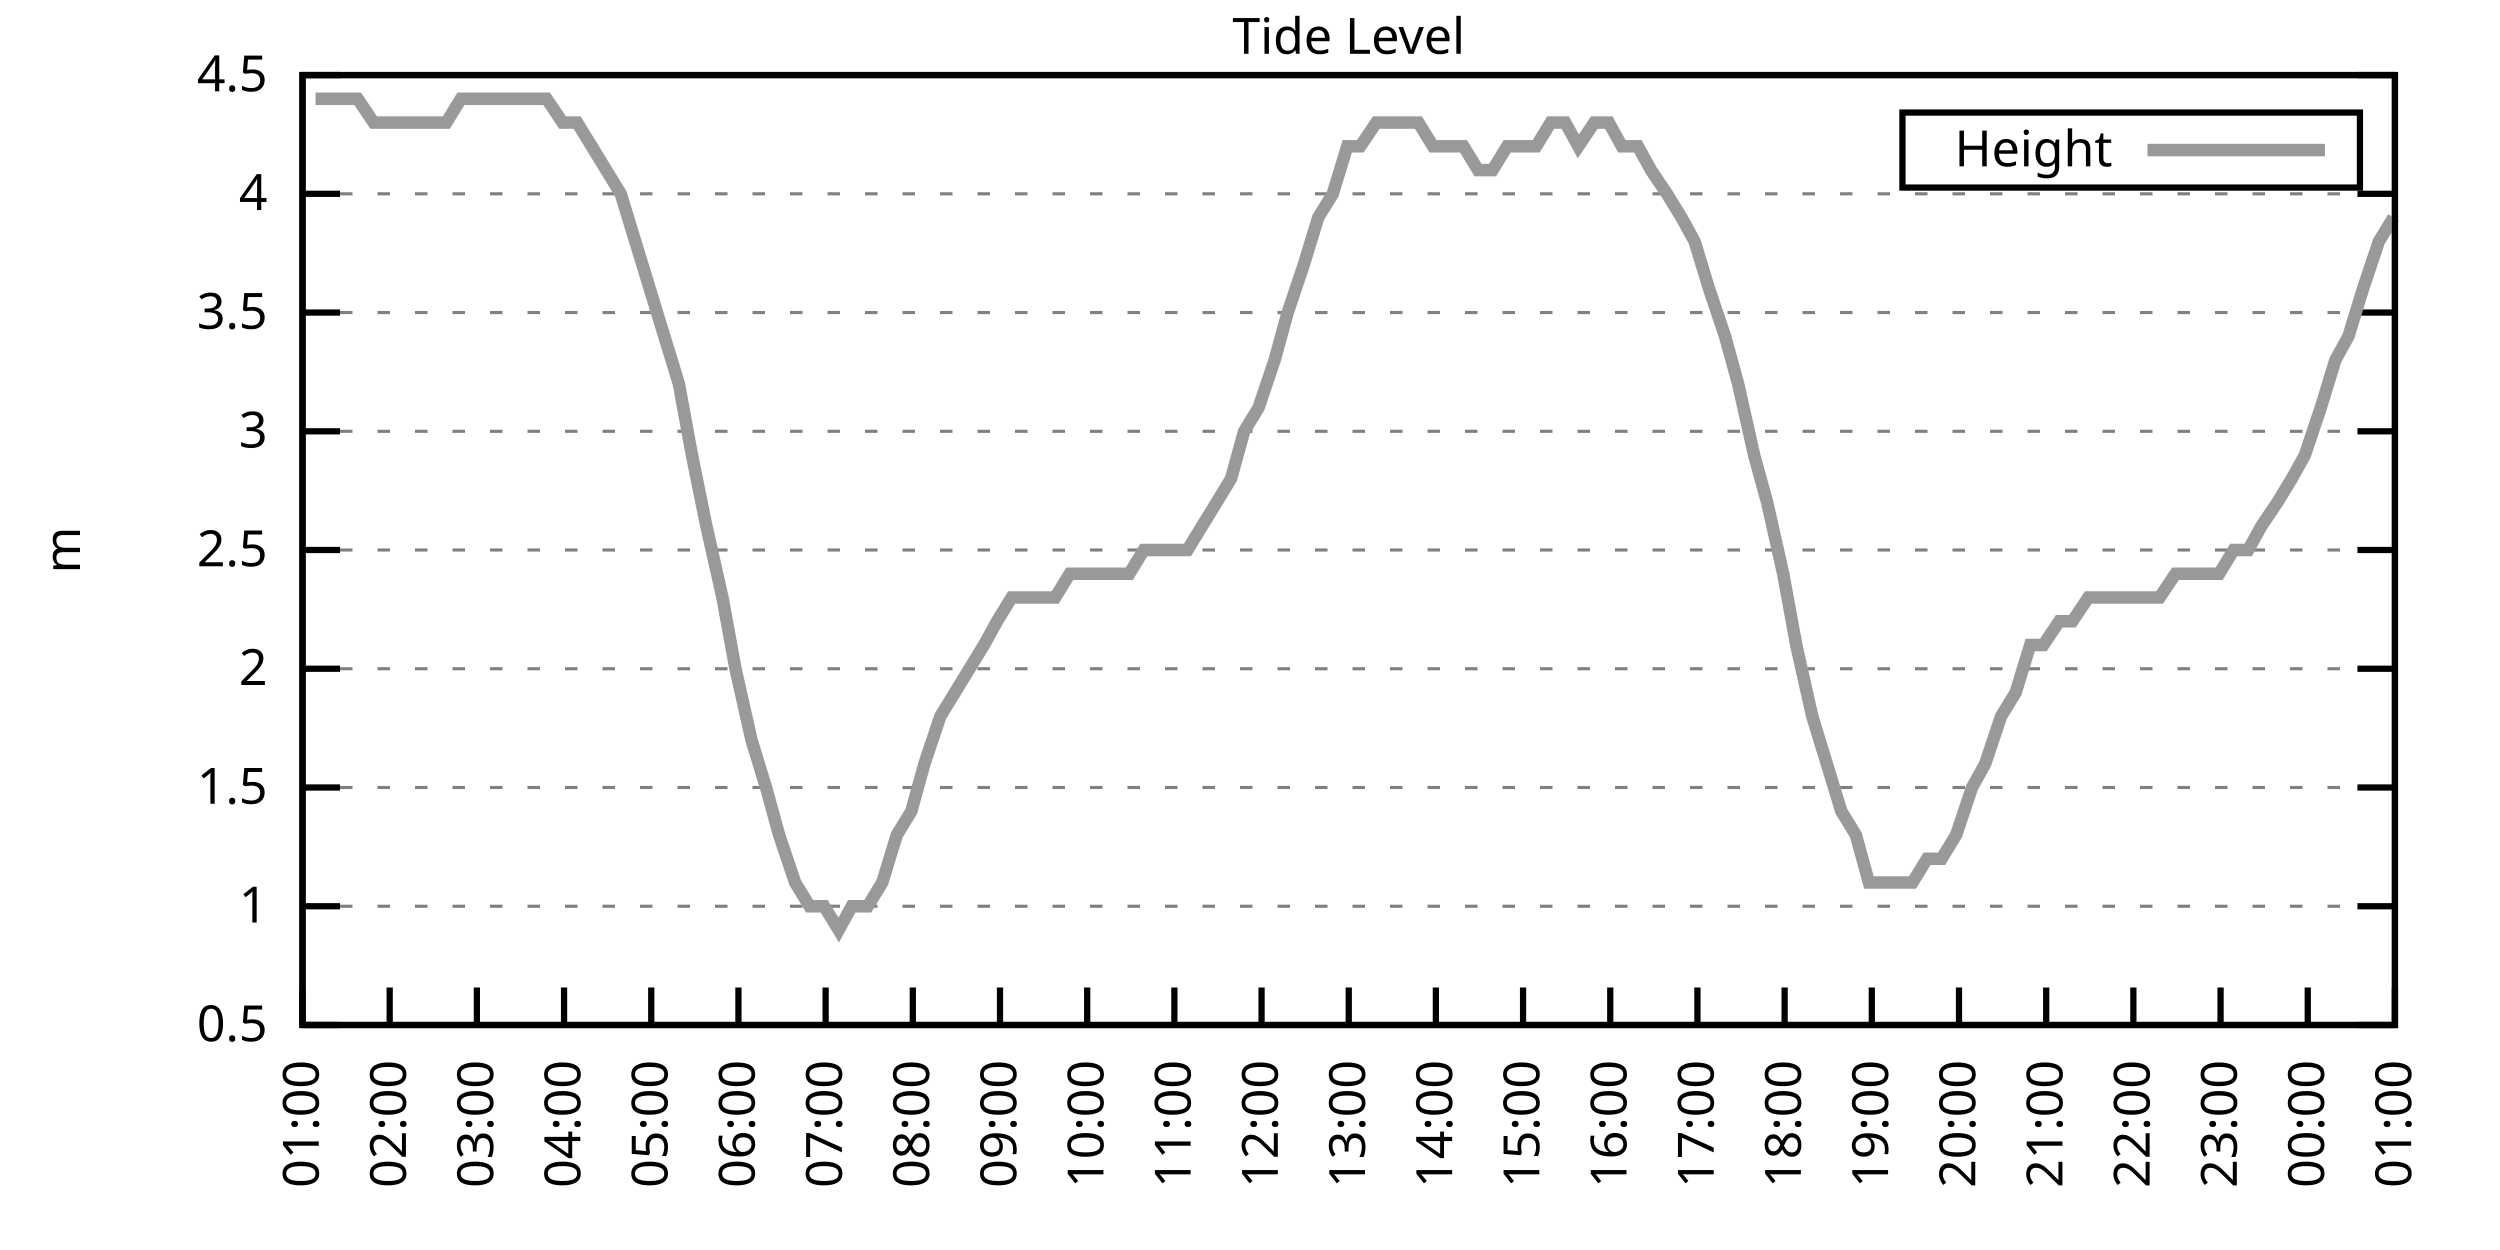
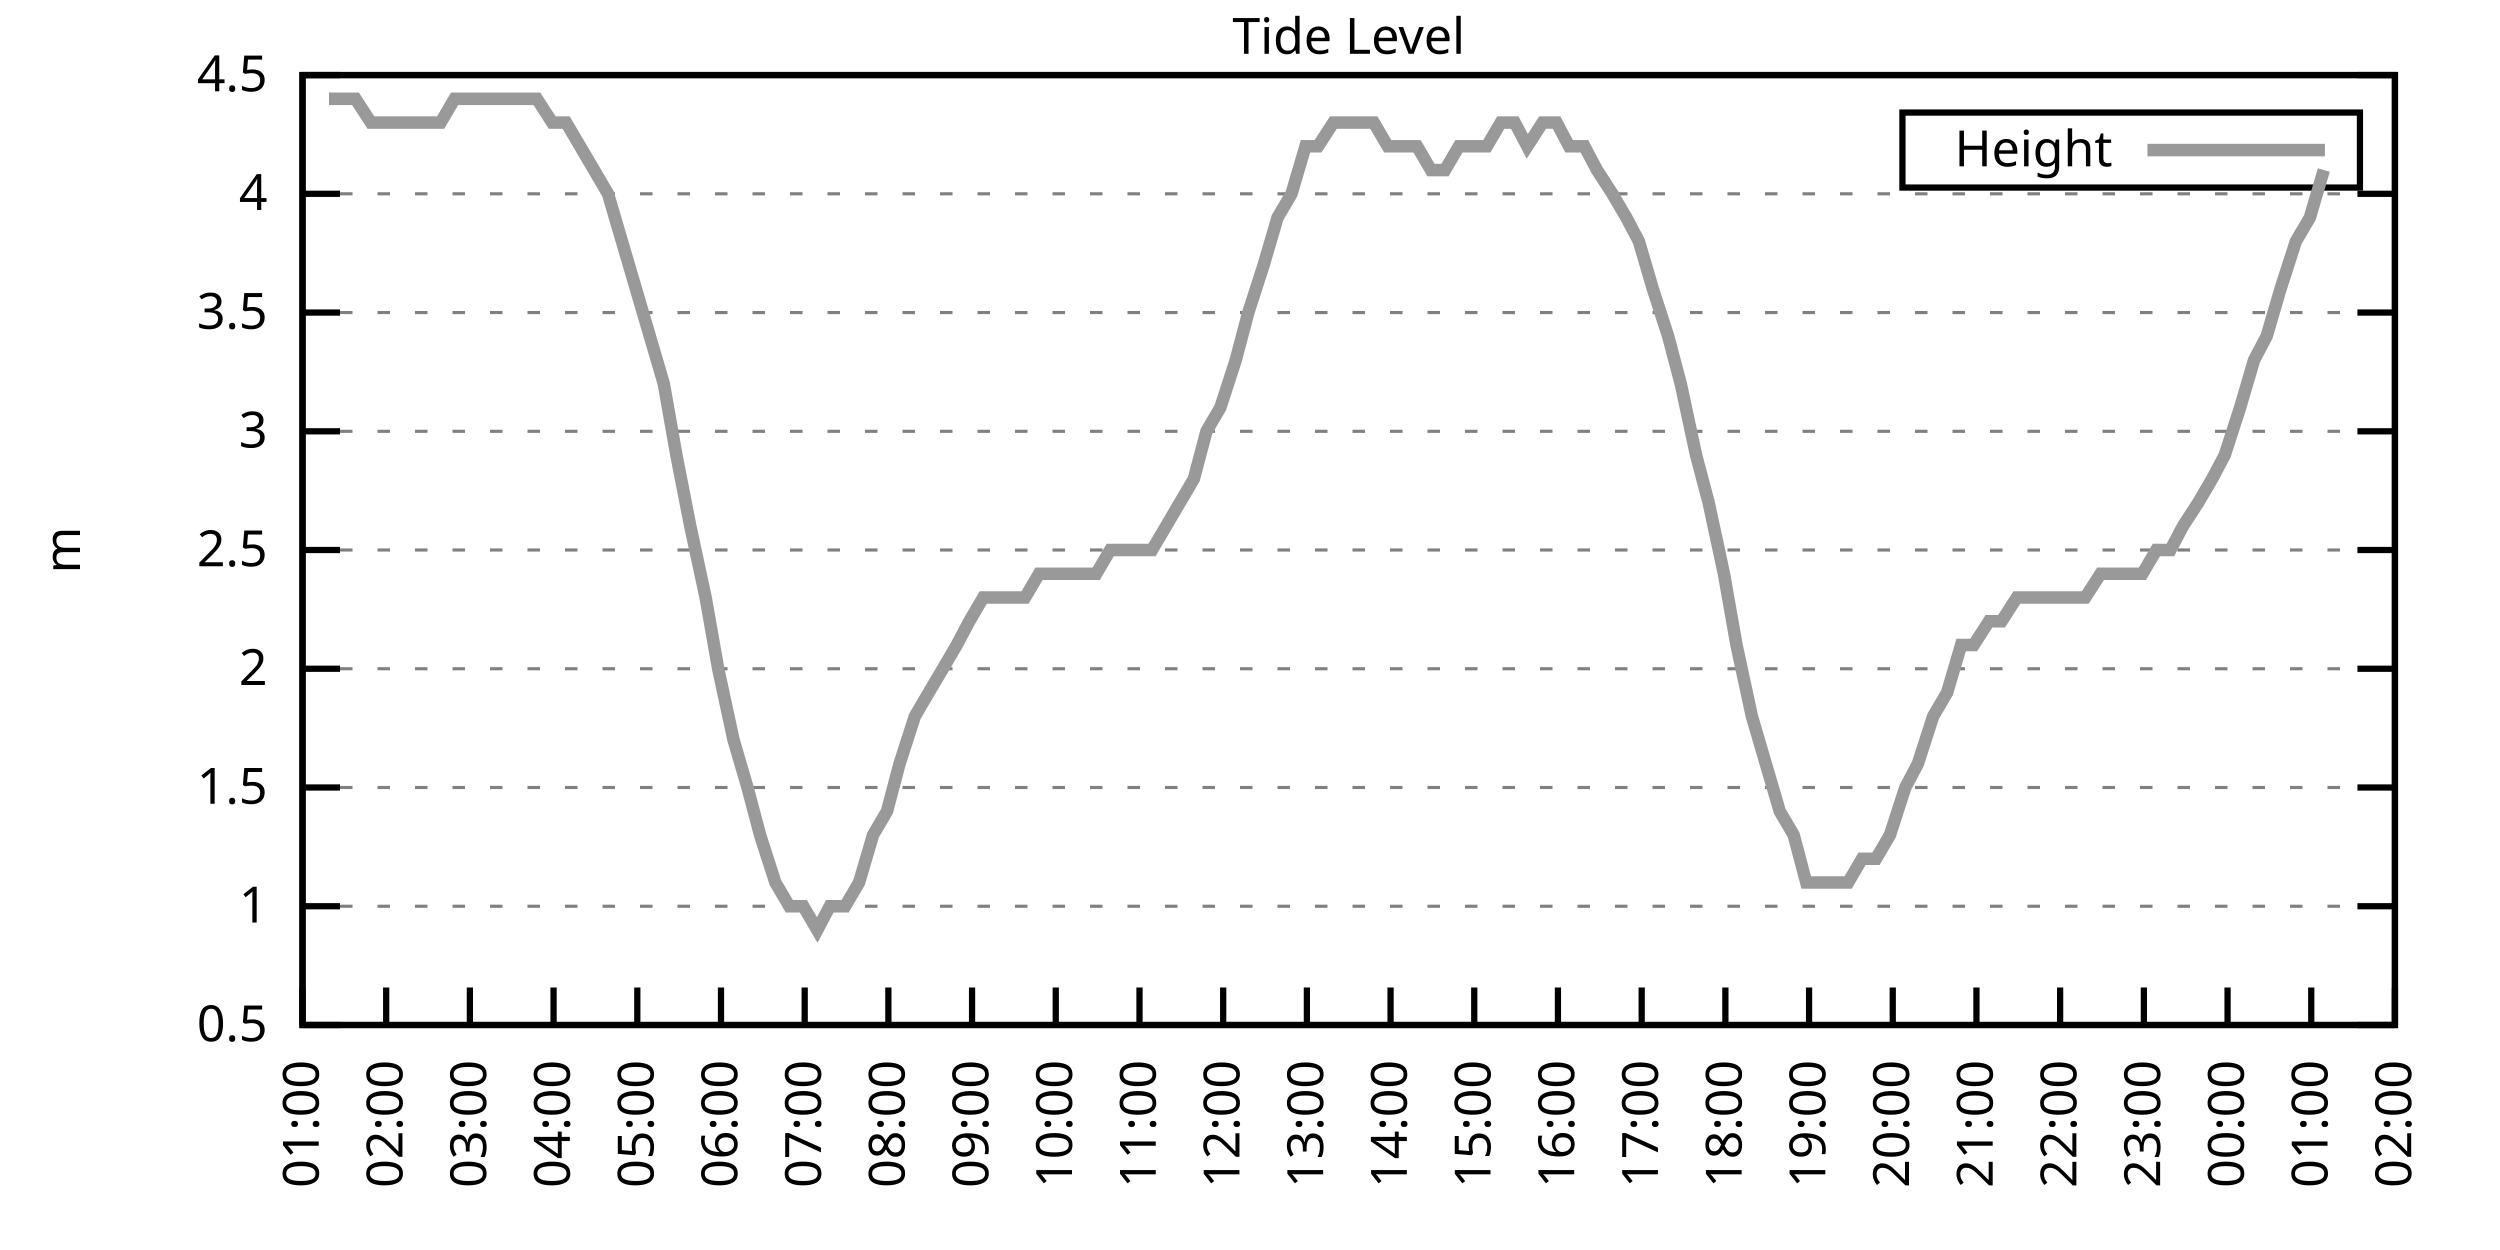
<svg xmlns="http://www.w3.org/2000/svg" xmlns:xlink="http://www.w3.org/1999/xlink" width="400" height="200" viewBox="0 0 400 200">
  <g id="gnuplot_canvas">
    <rect x="0" y="0" width="400" height="200" fill="none" />
    <defs>
      <circle id="gpDot" r="0.5" stroke-width="0.5" stroke="currentColor" />
      <path id="gpPt0" stroke-width="0.333" stroke="currentColor" d="M-1,0 h2 M0,-1 v2" />
      <path id="gpPt1" stroke-width="0.333" stroke="currentColor" d="M-1,-1 L1,1 M1,-1 L-1,1" />
      <path id="gpPt2" stroke-width="0.333" stroke="currentColor" d="M-1,0 L1,0 M0,-1 L0,1 M-1,-1 L1,1 M-1,1 L1,-1" />
      <rect id="gpPt3" stroke-width="0.333" stroke="currentColor" x="-1" y="-1" width="2" height="2" />
      <rect id="gpPt4" stroke-width="0.333" stroke="currentColor" fill="currentColor" x="-1" y="-1" width="2" height="2" />
      <circle id="gpPt5" stroke-width="0.333" stroke="currentColor" cx="0" cy="0" r="1" />
      <use xlink:href="#gpPt5" id="gpPt6" fill="currentColor" stroke="none" />
      <path id="gpPt7" stroke-width="0.333" stroke="currentColor" d="M0,-1.33 L-1.33,0.67 L1.33,0.67 z" />
      <use xlink:href="#gpPt7" id="gpPt8" fill="currentColor" stroke="none" />
      <use xlink:href="#gpPt7" id="gpPt9" stroke="currentColor" transform="rotate(180)" />
      <use xlink:href="#gpPt9" id="gpPt10" fill="currentColor" stroke="none" />
      <use xlink:href="#gpPt3" id="gpPt11" stroke="currentColor" transform="rotate(45)" />
      <use xlink:href="#gpPt11" id="gpPt12" fill="currentColor" stroke="none" />
      <path id="gpPt13" stroke-width="0.333" stroke="currentColor" d="M0,1.330 L1.265,0.411 L0.782,-1.067 L-0.782,-1.076 L-1.265,0.411 z" />
      <use xlink:href="#gpPt13" id="gpPt14" fill="currentColor" stroke="none" />
      <filter id="textbox" filterUnits="objectBoundingBox" x="0" y="0" height="1" width="1">
        <feFlood flood-color="white" flood-opacity="1" result="bgnd" />
        <feComposite in="SourceGraphic" in2="bgnd" operator="atop" />
      </filter>
      <filter id="greybox" filterUnits="objectBoundingBox" x="0" y="0" height="1" width="1">
        <feFlood flood-color="lightgrey" flood-opacity="1" result="grey" />
        <feComposite in="SourceGraphic" in2="grey" operator="atop" />
      </filter>
    </defs>
    <g fill="none" color="white" stroke="currentColor" stroke-width="1.00" stroke-linecap="butt" stroke-linejoin="miter">
</g>
    <g fill="none" color="black" stroke="currentColor" stroke-width="1.00" stroke-linecap="butt" stroke-linejoin="miter">
      <g stroke="none" shape-rendering="crispEdges">
        <polygon fill="rgb(255, 255, 255)" points="48.40,164.00 383.18,164.00 383.18,12.02 48.40,12.02 " />
      </g>
    </g>
    <g fill="none" color="black" stroke="currentColor" stroke-width="1.00" stroke-linecap="butt" stroke-linejoin="miter">
</g>
    <g fill="none" color="black" stroke="black" stroke-width="0.50" stroke-linecap="butt" stroke-linejoin="miter">
</g>
    <g fill="none" color="gray" stroke="currentColor" stroke-width="0.50" stroke-linecap="butt" stroke-linejoin="miter">
      <path stroke="gray" stroke-dasharray="2,4" class="gridline" d="M48.40,164.00 L383.19,164.00  " />
    </g>
    <g fill="none" color="gray" stroke="gray" stroke-width="1.00" stroke-linecap="butt" stroke-linejoin="miter">
</g>
    <g fill="none" color="black" stroke="currentColor" stroke-width="1.00" stroke-linecap="butt" stroke-linejoin="miter">
      <path stroke="black" d="M48.40,164.00 L54.40,164.00 M383.19,164.00 L377.19,164.00  " />
      <g transform="translate(42.80,166.60)" stroke="none" fill="black" font-family="Sans" font-size="8.00" text-anchor="end">
        <text>
          <tspan font-family="Sans"> 0.5</tspan>
        </text>
      </g>
    </g>
    <g fill="none" color="black" stroke="currentColor" stroke-width="1.00" stroke-linecap="butt" stroke-linejoin="miter">
</g>
    <g fill="none" color="black" stroke="black" stroke-width="0.50" stroke-linecap="butt" stroke-linejoin="miter">
</g>
    <g fill="none" color="gray" stroke="currentColor" stroke-width="0.50" stroke-linecap="butt" stroke-linejoin="miter">
      <path stroke="gray" stroke-dasharray="2,4" class="gridline" d="M48.40,145.00 L383.19,145.00  " />
    </g>
    <g fill="none" color="gray" stroke="gray" stroke-width="1.00" stroke-linecap="butt" stroke-linejoin="miter">
</g>
    <g fill="none" color="black" stroke="currentColor" stroke-width="1.00" stroke-linecap="butt" stroke-linejoin="miter">
      <path stroke="black" d="M48.40,145.00 L54.40,145.00 M383.19,145.00 L377.19,145.00  " />
      <g transform="translate(42.80,147.60)" stroke="none" fill="black" font-family="Sans" font-size="8.00" text-anchor="end">
        <text>
          <tspan font-family="Sans"> 1</tspan>
        </text>
      </g>
    </g>
    <g fill="none" color="black" stroke="currentColor" stroke-width="1.00" stroke-linecap="butt" stroke-linejoin="miter">
</g>
    <g fill="none" color="black" stroke="black" stroke-width="0.50" stroke-linecap="butt" stroke-linejoin="miter">
</g>
    <g fill="none" color="gray" stroke="currentColor" stroke-width="0.50" stroke-linecap="butt" stroke-linejoin="miter">
      <path stroke="gray" stroke-dasharray="2,4" class="gridline" d="M48.40,126.00 L383.19,126.00  " />
    </g>
    <g fill="none" color="gray" stroke="gray" stroke-width="1.00" stroke-linecap="butt" stroke-linejoin="miter">
</g>
    <g fill="none" color="black" stroke="currentColor" stroke-width="1.00" stroke-linecap="butt" stroke-linejoin="miter">
      <path stroke="black" d="M48.40,126.00 L54.40,126.00 M383.19,126.00 L377.19,126.00  " />
      <g transform="translate(42.80,128.60)" stroke="none" fill="black" font-family="Sans" font-size="8.00" text-anchor="end">
        <text>
          <tspan font-family="Sans"> 1.5</tspan>
        </text>
      </g>
    </g>
    <g fill="none" color="black" stroke="currentColor" stroke-width="1.00" stroke-linecap="butt" stroke-linejoin="miter">
</g>
    <g fill="none" color="black" stroke="black" stroke-width="0.50" stroke-linecap="butt" stroke-linejoin="miter">
</g>
    <g fill="none" color="gray" stroke="currentColor" stroke-width="0.50" stroke-linecap="butt" stroke-linejoin="miter">
      <path stroke="gray" stroke-dasharray="2,4" class="gridline" d="M48.40,107.00 L383.19,107.00  " />
    </g>
    <g fill="none" color="gray" stroke="gray" stroke-width="1.00" stroke-linecap="butt" stroke-linejoin="miter">
</g>
    <g fill="none" color="black" stroke="currentColor" stroke-width="1.00" stroke-linecap="butt" stroke-linejoin="miter">
      <path stroke="black" d="M48.40,107.00 L54.40,107.00 M383.19,107.00 L377.19,107.00  " />
      <g transform="translate(42.80,109.60)" stroke="none" fill="black" font-family="Sans" font-size="8.00" text-anchor="end">
        <text>
          <tspan font-family="Sans"> 2</tspan>
        </text>
      </g>
    </g>
    <g fill="none" color="black" stroke="currentColor" stroke-width="1.00" stroke-linecap="butt" stroke-linejoin="miter">
</g>
    <g fill="none" color="black" stroke="black" stroke-width="0.50" stroke-linecap="butt" stroke-linejoin="miter">
</g>
    <g fill="none" color="gray" stroke="currentColor" stroke-width="0.50" stroke-linecap="butt" stroke-linejoin="miter">
      <path stroke="gray" stroke-dasharray="2,4" class="gridline" d="M48.40,88.00 L383.19,88.00  " />
    </g>
    <g fill="none" color="gray" stroke="gray" stroke-width="1.00" stroke-linecap="butt" stroke-linejoin="miter">
</g>
    <g fill="none" color="black" stroke="currentColor" stroke-width="1.00" stroke-linecap="butt" stroke-linejoin="miter">
      <path stroke="black" d="M48.40,88.00 L54.40,88.00 M383.19,88.00 L377.19,88.00  " />
      <g transform="translate(42.80,90.60)" stroke="none" fill="black" font-family="Sans" font-size="8.00" text-anchor="end">
        <text>
          <tspan font-family="Sans"> 2.5</tspan>
        </text>
      </g>
    </g>
    <g fill="none" color="black" stroke="currentColor" stroke-width="1.00" stroke-linecap="butt" stroke-linejoin="miter">
</g>
    <g fill="none" color="black" stroke="black" stroke-width="0.50" stroke-linecap="butt" stroke-linejoin="miter">
</g>
    <g fill="none" color="gray" stroke="currentColor" stroke-width="0.50" stroke-linecap="butt" stroke-linejoin="miter">
      <path stroke="gray" stroke-dasharray="2,4" class="gridline" d="M48.40,69.01 L383.19,69.01  " />
    </g>
    <g fill="none" color="gray" stroke="gray" stroke-width="1.00" stroke-linecap="butt" stroke-linejoin="miter">
</g>
    <g fill="none" color="black" stroke="currentColor" stroke-width="1.00" stroke-linecap="butt" stroke-linejoin="miter">
      <path stroke="black" d="M48.40,69.01 L54.40,69.01 M383.19,69.01 L377.19,69.01  " />
      <g transform="translate(42.80,71.61)" stroke="none" fill="black" font-family="Sans" font-size="8.00" text-anchor="end">
        <text>
          <tspan font-family="Sans"> 3</tspan>
        </text>
      </g>
    </g>
    <g fill="none" color="black" stroke="currentColor" stroke-width="1.00" stroke-linecap="butt" stroke-linejoin="miter">
</g>
    <g fill="none" color="black" stroke="black" stroke-width="0.50" stroke-linecap="butt" stroke-linejoin="miter">
</g>
    <g fill="none" color="gray" stroke="currentColor" stroke-width="0.50" stroke-linecap="butt" stroke-linejoin="miter">
      <path stroke="gray" stroke-dasharray="2,4" class="gridline" d="M48.40,50.01 L383.19,50.01  " />
    </g>
    <g fill="none" color="gray" stroke="gray" stroke-width="1.00" stroke-linecap="butt" stroke-linejoin="miter">
</g>
    <g fill="none" color="black" stroke="currentColor" stroke-width="1.00" stroke-linecap="butt" stroke-linejoin="miter">
      <path stroke="black" d="M48.40,50.01 L54.40,50.01 M383.19,50.01 L377.19,50.01  " />
      <g transform="translate(42.80,52.61)" stroke="none" fill="black" font-family="Sans" font-size="8.00" text-anchor="end">
        <text>
          <tspan font-family="Sans"> 3.5</tspan>
        </text>
      </g>
    </g>
    <g fill="none" color="black" stroke="currentColor" stroke-width="1.00" stroke-linecap="butt" stroke-linejoin="miter">
</g>
    <g fill="none" color="black" stroke="black" stroke-width="0.50" stroke-linecap="butt" stroke-linejoin="miter">
</g>
    <g fill="none" color="gray" stroke="currentColor" stroke-width="0.50" stroke-linecap="butt" stroke-linejoin="miter">
      <path stroke="gray" stroke-dasharray="2,4" class="gridline" d="M48.40,31.01 L383.19,31.01  " />
    </g>
    <g fill="none" color="gray" stroke="gray" stroke-width="1.00" stroke-linecap="butt" stroke-linejoin="miter">
</g>
    <g fill="none" color="black" stroke="currentColor" stroke-width="1.00" stroke-linecap="butt" stroke-linejoin="miter">
      <path stroke="black" d="M48.40,31.01 L54.40,31.01 M383.19,31.01 L377.19,31.01  " />
      <g transform="translate(42.80,33.61)" stroke="none" fill="black" font-family="Sans" font-size="8.00" text-anchor="end">
        <text>
          <tspan font-family="Sans"> 4</tspan>
        </text>
      </g>
    </g>
    <g fill="none" color="black" stroke="currentColor" stroke-width="1.00" stroke-linecap="butt" stroke-linejoin="miter">
</g>
    <g fill="none" color="black" stroke="black" stroke-width="0.50" stroke-linecap="butt" stroke-linejoin="miter">
</g>
    <g fill="none" color="gray" stroke="currentColor" stroke-width="0.50" stroke-linecap="butt" stroke-linejoin="miter">
      <path stroke="gray" stroke-dasharray="2,4" class="gridline" d="M48.40,12.01 L383.19,12.01  " />
    </g>
    <g fill="none" color="gray" stroke="gray" stroke-width="1.00" stroke-linecap="butt" stroke-linejoin="miter">
</g>
    <g fill="none" color="black" stroke="currentColor" stroke-width="1.00" stroke-linecap="butt" stroke-linejoin="miter">
      <path stroke="black" d="M48.40,12.01 L54.40,12.01 M383.19,12.01 L377.19,12.01  " />
      <g transform="translate(42.80,14.61)" stroke="none" fill="black" font-family="Sans" font-size="8.00" text-anchor="end">
        <text>
          <tspan font-family="Sans"> 4.5</tspan>
        </text>
      </g>
    </g>
    <g fill="none" color="black" stroke="currentColor" stroke-width="1.00" stroke-linecap="butt" stroke-linejoin="miter">
      <path stroke="black" d="M48.40,164.00 L48.40,158.00  " />
      <g transform="translate(51.00,169.60) rotate(270.00)" stroke="none" fill="black" font-family="Sans" font-size="8.00" text-anchor="end">
        <text>
          <tspan font-family="Sans">01:00</tspan>
        </text>
      </g>
    </g>
    <g fill="none" color="black" stroke="currentColor" stroke-width="1.00" stroke-linecap="butt" stroke-linejoin="miter">
-       <path stroke="black" d="M62.35,164.00 L62.35,158.00  " />
-       <g transform="translate(64.95,169.60) rotate(270.00)" stroke="none" fill="black" font-family="Sans" font-size="8.00" text-anchor="end">
+       <path stroke="black" d="M61.79,164.00 L61.79,158.00  " />
+       <g transform="translate(64.39,169.60) rotate(270.00)" stroke="none" fill="black" font-family="Sans" font-size="8.00" text-anchor="end">
        <text>
          <tspan font-family="Sans">02:00</tspan>
        </text>
      </g>
    </g>
    <g fill="none" color="black" stroke="currentColor" stroke-width="1.00" stroke-linecap="butt" stroke-linejoin="miter">
-       <path stroke="black" d="M76.30,164.00 L76.30,158.00  " />
-       <g transform="translate(78.90,169.60) rotate(270.00)" stroke="none" fill="black" font-family="Sans" font-size="8.00" text-anchor="end">
+       <path stroke="black" d="M75.18,164.00 L75.18,158.00  " />
+       <g transform="translate(77.78,169.60) rotate(270.00)" stroke="none" fill="black" font-family="Sans" font-size="8.00" text-anchor="end">
        <text>
          <tspan font-family="Sans">03:00</tspan>
        </text>
      </g>
    </g>
    <g fill="none" color="black" stroke="currentColor" stroke-width="1.00" stroke-linecap="butt" stroke-linejoin="miter">
-       <path stroke="black" d="M90.25,164.00 L90.25,158.00  " />
-       <g transform="translate(92.85,169.60) rotate(270.00)" stroke="none" fill="black" font-family="Sans" font-size="8.00" text-anchor="end">
+       <path stroke="black" d="M88.57,164.00 L88.57,158.00  " />
+       <g transform="translate(91.17,169.60) rotate(270.00)" stroke="none" fill="black" font-family="Sans" font-size="8.00" text-anchor="end">
        <text>
          <tspan font-family="Sans">04:00</tspan>
        </text>
      </g>
    </g>
    <g fill="none" color="black" stroke="currentColor" stroke-width="1.00" stroke-linecap="butt" stroke-linejoin="miter">
-       <path stroke="black" d="M104.20,164.00 L104.20,158.00  " />
-       <g transform="translate(106.80,169.60) rotate(270.00)" stroke="none" fill="black" font-family="Sans" font-size="8.00" text-anchor="end">
+       <path stroke="black" d="M101.97,164.00 L101.97,158.00  " />
+       <g transform="translate(104.57,169.60) rotate(270.00)" stroke="none" fill="black" font-family="Sans" font-size="8.00" text-anchor="end">
        <text>
          <tspan font-family="Sans">05:00</tspan>
        </text>
      </g>
    </g>
    <g fill="none" color="black" stroke="currentColor" stroke-width="1.00" stroke-linecap="butt" stroke-linejoin="miter">
-       <path stroke="black" d="M118.15,164.00 L118.15,158.00  " />
-       <g transform="translate(120.75,169.60) rotate(270.00)" stroke="none" fill="black" font-family="Sans" font-size="8.00" text-anchor="end">
+       <path stroke="black" d="M115.36,164.00 L115.36,158.00  " />
+       <g transform="translate(117.96,169.60) rotate(270.00)" stroke="none" fill="black" font-family="Sans" font-size="8.00" text-anchor="end">
        <text>
          <tspan font-family="Sans">06:00</tspan>
        </text>
      </g>
    </g>
    <g fill="none" color="black" stroke="currentColor" stroke-width="1.00" stroke-linecap="butt" stroke-linejoin="miter">
-       <path stroke="black" d="M132.10,164.00 L132.10,158.00  " />
-       <g transform="translate(134.70,169.60) rotate(270.00)" stroke="none" fill="black" font-family="Sans" font-size="8.00" text-anchor="end">
+       <path stroke="black" d="M128.75,164.00 L128.75,158.00  " />
+       <g transform="translate(131.35,169.60) rotate(270.00)" stroke="none" fill="black" font-family="Sans" font-size="8.00" text-anchor="end">
        <text>
          <tspan font-family="Sans">07:00</tspan>
        </text>
      </g>
    </g>
    <g fill="none" color="black" stroke="currentColor" stroke-width="1.00" stroke-linecap="butt" stroke-linejoin="miter">
-       <path stroke="black" d="M146.05,164.00 L146.05,158.00  " />
-       <g transform="translate(148.65,169.60) rotate(270.00)" stroke="none" fill="black" font-family="Sans" font-size="8.00" text-anchor="end">
+       <path stroke="black" d="M142.14,164.00 L142.14,158.00  " />
+       <g transform="translate(144.74,169.60) rotate(270.00)" stroke="none" fill="black" font-family="Sans" font-size="8.00" text-anchor="end">
        <text>
          <tspan font-family="Sans">08:00</tspan>
        </text>
      </g>
    </g>
    <g fill="none" color="black" stroke="currentColor" stroke-width="1.00" stroke-linecap="butt" stroke-linejoin="miter">
-       <path stroke="black" d="M160.00,164.00 L160.00,158.00  " />
-       <g transform="translate(162.60,169.60) rotate(270.00)" stroke="none" fill="black" font-family="Sans" font-size="8.00" text-anchor="end">
+       <path stroke="black" d="M155.53,164.00 L155.53,158.00  " />
+       <g transform="translate(158.13,169.60) rotate(270.00)" stroke="none" fill="black" font-family="Sans" font-size="8.00" text-anchor="end">
        <text>
          <tspan font-family="Sans">09:00</tspan>
        </text>
      </g>
    </g>
    <g fill="none" color="black" stroke="currentColor" stroke-width="1.00" stroke-linecap="butt" stroke-linejoin="miter">
-       <path stroke="black" d="M173.95,164.00 L173.95,158.00  " />
-       <g transform="translate(176.55,169.60) rotate(270.00)" stroke="none" fill="black" font-family="Sans" font-size="8.00" text-anchor="end">
+       <path stroke="black" d="M168.92,164.00 L168.92,158.00  " />
+       <g transform="translate(171.52,169.60) rotate(270.00)" stroke="none" fill="black" font-family="Sans" font-size="8.00" text-anchor="end">
        <text>
          <tspan font-family="Sans">10:00</tspan>
        </text>
      </g>
    </g>
    <g fill="none" color="black" stroke="currentColor" stroke-width="1.00" stroke-linecap="butt" stroke-linejoin="miter">
-       <path stroke="black" d="M187.90,164.00 L187.90,158.00  " />
-       <g transform="translate(190.50,169.60) rotate(270.00)" stroke="none" fill="black" font-family="Sans" font-size="8.00" text-anchor="end">
+       <path stroke="black" d="M182.32,164.00 L182.32,158.00  " />
+       <g transform="translate(184.92,169.60) rotate(270.00)" stroke="none" fill="black" font-family="Sans" font-size="8.00" text-anchor="end">
        <text>
          <tspan font-family="Sans">11:00</tspan>
        </text>
      </g>
    </g>
    <g fill="none" color="black" stroke="currentColor" stroke-width="1.00" stroke-linecap="butt" stroke-linejoin="miter">
-       <path stroke="black" d="M201.85,164.00 L201.85,158.00  " />
-       <g transform="translate(204.45,169.60) rotate(270.00)" stroke="none" fill="black" font-family="Sans" font-size="8.00" text-anchor="end">
+       <path stroke="black" d="M195.71,164.00 L195.71,158.00  " />
+       <g transform="translate(198.31,169.60) rotate(270.00)" stroke="none" fill="black" font-family="Sans" font-size="8.00" text-anchor="end">
        <text>
          <tspan font-family="Sans">12:00</tspan>
        </text>
      </g>
    </g>
    <g fill="none" color="black" stroke="currentColor" stroke-width="1.00" stroke-linecap="butt" stroke-linejoin="miter">
-       <path stroke="black" d="M215.80,164.00 L215.80,158.00  " />
-       <g transform="translate(218.40,169.60) rotate(270.00)" stroke="none" fill="black" font-family="Sans" font-size="8.00" text-anchor="end">
+       <path stroke="black" d="M209.10,164.00 L209.10,158.00  " />
+       <g transform="translate(211.70,169.60) rotate(270.00)" stroke="none" fill="black" font-family="Sans" font-size="8.00" text-anchor="end">
        <text>
          <tspan font-family="Sans">13:00</tspan>
        </text>
      </g>
    </g>
    <g fill="none" color="black" stroke="currentColor" stroke-width="1.00" stroke-linecap="butt" stroke-linejoin="miter">
-       <path stroke="black" d="M229.74,164.00 L229.74,158.00  " />
-       <g transform="translate(232.34,169.60) rotate(270.00)" stroke="none" fill="black" font-family="Sans" font-size="8.00" text-anchor="end">
+       <path stroke="black" d="M222.49,164.00 L222.49,158.00  " />
+       <g transform="translate(225.09,169.60) rotate(270.00)" stroke="none" fill="black" font-family="Sans" font-size="8.00" text-anchor="end">
        <text>
          <tspan font-family="Sans">14:00</tspan>
        </text>
      </g>
    </g>
    <g fill="none" color="black" stroke="currentColor" stroke-width="1.00" stroke-linecap="butt" stroke-linejoin="miter">
-       <path stroke="black" d="M243.69,164.00 L243.69,158.00  " />
-       <g transform="translate(246.29,169.60) rotate(270.00)" stroke="none" fill="black" font-family="Sans" font-size="8.00" text-anchor="end">
+       <path stroke="black" d="M235.88,164.00 L235.88,158.00  " />
+       <g transform="translate(238.48,169.60) rotate(270.00)" stroke="none" fill="black" font-family="Sans" font-size="8.00" text-anchor="end">
        <text>
          <tspan font-family="Sans">15:00</tspan>
        </text>
      </g>
    </g>
    <g fill="none" color="black" stroke="currentColor" stroke-width="1.00" stroke-linecap="butt" stroke-linejoin="miter">
-       <path stroke="black" d="M257.64,164.00 L257.64,158.00  " />
-       <g transform="translate(260.24,169.60) rotate(270.00)" stroke="none" fill="black" font-family="Sans" font-size="8.00" text-anchor="end">
+       <path stroke="black" d="M249.27,164.00 L249.27,158.00  " />
+       <g transform="translate(251.87,169.60) rotate(270.00)" stroke="none" fill="black" font-family="Sans" font-size="8.00" text-anchor="end">
        <text>
          <tspan font-family="Sans">16:00</tspan>
        </text>
      </g>
    </g>
    <g fill="none" color="black" stroke="currentColor" stroke-width="1.00" stroke-linecap="butt" stroke-linejoin="miter">
-       <path stroke="black" d="M271.59,164.00 L271.59,158.00  " />
-       <g transform="translate(274.19,169.60) rotate(270.00)" stroke="none" fill="black" font-family="Sans" font-size="8.00" text-anchor="end">
+       <path stroke="black" d="M262.67,164.00 L262.67,158.00  " />
+       <g transform="translate(265.27,169.60) rotate(270.00)" stroke="none" fill="black" font-family="Sans" font-size="8.00" text-anchor="end">
        <text>
          <tspan font-family="Sans">17:00</tspan>
        </text>
      </g>
    </g>
    <g fill="none" color="black" stroke="currentColor" stroke-width="1.00" stroke-linecap="butt" stroke-linejoin="miter">
-       <path stroke="black" d="M285.54,164.00 L285.54,158.00  " />
-       <g transform="translate(288.14,169.60) rotate(270.00)" stroke="none" fill="black" font-family="Sans" font-size="8.00" text-anchor="end">
+       <path stroke="black" d="M276.06,164.00 L276.06,158.00  " />
+       <g transform="translate(278.66,169.60) rotate(270.00)" stroke="none" fill="black" font-family="Sans" font-size="8.00" text-anchor="end">
        <text>
          <tspan font-family="Sans">18:00</tspan>
        </text>
      </g>
    </g>
    <g fill="none" color="black" stroke="currentColor" stroke-width="1.00" stroke-linecap="butt" stroke-linejoin="miter">
-       <path stroke="black" d="M299.49,164.00 L299.49,158.00  " />
-       <g transform="translate(302.09,169.60) rotate(270.00)" stroke="none" fill="black" font-family="Sans" font-size="8.00" text-anchor="end">
+       <path stroke="black" d="M289.45,164.00 L289.45,158.00  " />
+       <g transform="translate(292.05,169.60) rotate(270.00)" stroke="none" fill="black" font-family="Sans" font-size="8.00" text-anchor="end">
        <text>
          <tspan font-family="Sans">19:00</tspan>
        </text>
      </g>
    </g>
    <g fill="none" color="black" stroke="currentColor" stroke-width="1.00" stroke-linecap="butt" stroke-linejoin="miter">
-       <path stroke="black" d="M313.44,164.00 L313.44,158.00  " />
-       <g transform="translate(316.04,169.60) rotate(270.00)" stroke="none" fill="black" font-family="Sans" font-size="8.00" text-anchor="end">
+       <path stroke="black" d="M302.84,164.00 L302.84,158.00  " />
+       <g transform="translate(305.44,169.60) rotate(270.00)" stroke="none" fill="black" font-family="Sans" font-size="8.00" text-anchor="end">
        <text>
          <tspan font-family="Sans">20:00</tspan>
        </text>
      </g>
    </g>
    <g fill="none" color="black" stroke="currentColor" stroke-width="1.00" stroke-linecap="butt" stroke-linejoin="miter">
-       <path stroke="black" d="M327.39,164.00 L327.39,158.00  " />
-       <g transform="translate(329.99,169.60) rotate(270.00)" stroke="none" fill="black" font-family="Sans" font-size="8.00" text-anchor="end">
+       <path stroke="black" d="M316.23,164.00 L316.23,158.00  " />
+       <g transform="translate(318.83,169.60) rotate(270.00)" stroke="none" fill="black" font-family="Sans" font-size="8.00" text-anchor="end">
        <text>
          <tspan font-family="Sans">21:00</tspan>
        </text>
      </g>
    </g>
    <g fill="none" color="black" stroke="currentColor" stroke-width="1.00" stroke-linecap="butt" stroke-linejoin="miter">
-       <path stroke="black" d="M341.34,164.00 L341.34,158.00  " />
-       <g transform="translate(343.94,169.60) rotate(270.00)" stroke="none" fill="black" font-family="Sans" font-size="8.00" text-anchor="end">
+       <path stroke="black" d="M329.62,164.00 L329.62,158.00  " />
+       <g transform="translate(332.22,169.60) rotate(270.00)" stroke="none" fill="black" font-family="Sans" font-size="8.00" text-anchor="end">
        <text>
          <tspan font-family="Sans">22:00</tspan>
        </text>
      </g>
    </g>
    <g fill="none" color="black" stroke="currentColor" stroke-width="1.00" stroke-linecap="butt" stroke-linejoin="miter">
-       <path stroke="black" d="M355.29,164.00 L355.29,158.00  " />
-       <g transform="translate(357.89,169.60) rotate(270.00)" stroke="none" fill="black" font-family="Sans" font-size="8.00" text-anchor="end">
+       <path stroke="black" d="M343.02,164.00 L343.02,158.00  " />
+       <g transform="translate(345.62,169.60) rotate(270.00)" stroke="none" fill="black" font-family="Sans" font-size="8.00" text-anchor="end">
        <text>
          <tspan font-family="Sans">23:00</tspan>
        </text>
      </g>
    </g>
    <g fill="none" color="black" stroke="currentColor" stroke-width="1.00" stroke-linecap="butt" stroke-linejoin="miter">
-       <path stroke="black" d="M369.24,164.00 L369.24,158.00  " />
-       <g transform="translate(371.84,169.60) rotate(270.00)" stroke="none" fill="black" font-family="Sans" font-size="8.00" text-anchor="end">
+       <path stroke="black" d="M356.41,164.00 L356.41,158.00  " />
+       <g transform="translate(359.01,169.60) rotate(270.00)" stroke="none" fill="black" font-family="Sans" font-size="8.00" text-anchor="end">
        <text>
          <tspan font-family="Sans">00:00</tspan>
+         </text>
+       </g>
+     </g>
+     <g fill="none" color="black" stroke="currentColor" stroke-width="1.00" stroke-linecap="butt" stroke-linejoin="miter">
+       <path stroke="black" d="M369.80,164.00 L369.80,158.00  " />
+       <g transform="translate(372.40,169.60) rotate(270.00)" stroke="none" fill="black" font-family="Sans" font-size="8.00" text-anchor="end">
+         <text>
+           <tspan font-family="Sans">01:00</tspan>
        </text>
      </g>
    </g>
    <g fill="none" color="black" stroke="currentColor" stroke-width="1.00" stroke-linecap="butt" stroke-linejoin="miter">
      <path stroke="black" d="M383.19,164.00 L383.19,158.00  " />
      <g transform="translate(385.79,169.60) rotate(270.00)" stroke="none" fill="black" font-family="Sans" font-size="8.00" text-anchor="end">
        <text>
-           <tspan font-family="Sans">01:00</tspan>
+           <tspan font-family="Sans">02:00</tspan>
        </text>
      </g>
    </g>
    <g fill="none" color="black" stroke="currentColor" stroke-width="1.00" stroke-linecap="butt" stroke-linejoin="miter">
</g>
    <g fill="none" color="black" stroke="currentColor" stroke-width="1.00" stroke-linecap="butt" stroke-linejoin="miter">
      <path stroke="black" d="M48.40,12.01 L48.40,164.00 L383.19,164.00 L383.19,12.01 L48.40,12.01 Z  " />
    </g>
    <g fill="none" color="black" stroke="currentColor" stroke-width="1.00" stroke-linecap="butt" stroke-linejoin="miter">
</g>
    <g fill="none" color="black" stroke="currentColor" stroke-width="1.00" stroke-linecap="butt" stroke-linejoin="miter">
      <path stroke="black" d="M304.39,30.01 L304.39,18.01 L377.59,18.01 L377.59,30.01 L304.39,30.01 Z  " />
    </g>
    <g id="Tide_level_plot_1">
      <g fill="none" color="white" stroke="black" stroke-width="2.00" stroke-linecap="butt" stroke-linejoin="miter">
</g>
      <g fill="none" color="black" stroke="currentColor" stroke-width="2.00" stroke-linecap="butt" stroke-linejoin="miter">
        <g transform="translate(337.99,26.61)" stroke="none" fill="black" font-family="Sans" font-size="8.00" text-anchor="end">
          <text>
            <tspan font-family="Sans">Height</tspan>
          </text>
        </g>
      </g>
      <g fill="none" color="black" stroke="currentColor" stroke-width="2.00" stroke-linecap="butt" stroke-linejoin="miter">
-         <path stroke="rgb(153, 153, 153)" d="M343.59,24.01 L371.99,24.01 M50.49,15.81 L52.82,15.81 L54.91,15.81 L57.23,15.81 L59.79,19.61 L62.12,19.61   L64.21,19.61 L66.77,19.61 L68.86,19.61 L71.42,19.61 L73.74,15.81 L76.07,15.81 L78.39,15.81 L80.72,15.81   L83.04,15.81 L87.46,15.81 L90.02,19.61 L92.34,19.61 L94.67,23.41 L96.99,27.21 L99.32,31.01 L101.64,38.61   L106.29,53.81 L108.62,61.41 L110.71,72.81 L113.03,84.21 L115.59,95.60 L117.68,107.00 L120.24,118.40 L122.57,126.00   L124.66,133.60 L127.22,141.20 L129.54,145.00 L131.87,145.00 L134.19,148.80 L136.28,145.00 L138.84,145.00 L141.16,141.20   L143.49,133.60 L145.81,129.80 L147.91,122.20 L150.46,114.60 L152.79,110.80 L155.11,107.00 L157.44,103.20 L159.53,99.40   L161.86,95.60 L164.41,95.60 L166.74,95.60 L168.83,95.60 L171.16,91.80 L173.71,91.80 L176.04,91.80 L178.13,91.80   L180.69,91.80 L183.01,88.00 L185.11,88.00 L189.99,88.00 L192.31,84.21 L194.64,80.41 L196.96,76.61 L199.06,69.01   L201.38,65.21 L203.94,57.61 L206.03,50.01 L208.59,42.41 L210.91,34.81 L213.24,31.01 L215.56,23.41 L217.65,23.41   L220.21,19.61 L222.54,19.61 L224.86,19.61 L226.95,19.61 L229.28,23.41 L231.84,23.41 L234.16,23.41 L236.49,27.21   L238.81,27.21 L241.14,23.41 L243.46,23.41 L245.79,23.41 L248.11,19.61 L250.44,19.61 L252.53,23.41 L255.09,19.61   L257.41,19.61 L259.50,23.41 L262.06,23.41 L264.15,27.21 L266.71,31.01 L269.04,34.81 L271.13,38.61 L273.45,46.21   L276.01,53.81 L278.10,61.41 L280.66,72.81 L282.75,80.41 L285.31,91.80 L287.40,103.20 L289.96,114.60 L292.29,122.20   L294.61,129.80 L296.94,133.60 L299.03,141.20 L301.58,141.20 L303.91,141.20 L306.00,141.20 L308.33,137.40 L310.65,137.40   L312.98,133.60 L315.53,126.00 L317.63,122.20 L320.18,114.60 L322.51,110.80 L324.83,103.20 L326.93,103.20 L329.48,99.40   L331.58,99.40 L334.13,95.60 L336.46,95.60 L338.78,95.60 L341.11,95.60 L343.43,95.60 L345.53,95.60 L348.08,91.80   L350.41,91.80 L352.73,91.80 L355.06,91.80 L357.38,88.00 L359.71,88.00 L361.80,84.21 L364.36,80.41 L366.68,76.61   L368.78,72.81 L371.33,65.21 L373.66,57.61 L375.75,53.81 L378.08,46.21 L380.63,38.61 L382.96,34.81  " />
+         <path stroke="rgb(153, 153, 153)" d="M343.59,24.01 L371.99,24.01 M52.64,15.81 L54.65,15.81 L56.88,15.81 L59.34,19.61 L61.57,19.61 L63.58,19.61   L66.03,19.61 L68.04,19.61 L70.50,19.61 L72.73,15.81 L74.96,15.81 L77.19,15.81 L79.42,15.81 L81.66,15.81   L85.90,15.81 L88.35,19.61 L90.58,19.61 L92.82,23.41 L95.05,27.21 L97.28,31.01 L99.51,38.61 L103.98,53.81   L106.21,61.41 L108.22,72.81 L110.45,84.21 L112.90,95.60 L114.91,107.00 L117.37,118.40 L119.60,126.00 L121.61,133.60   L124.06,141.20 L126.29,145.00 L128.53,145.00 L130.76,148.80 L132.77,145.00 L135.22,145.00 L137.45,141.20 L139.69,133.60   L141.92,129.80 L143.93,122.20 L146.38,114.60 L148.61,110.80 L150.85,107.00 L153.08,103.20 L155.09,99.40 L157.32,95.60   L159.77,95.60 L162.01,95.60 L164.01,95.60 L166.25,91.80 L168.70,91.80 L170.93,91.80 L172.94,91.80 L175.40,91.80   L177.63,88.00 L179.64,88.00 L184.32,88.00 L186.56,84.21 L188.79,80.41 L191.02,76.61 L193.03,69.01 L195.26,65.21   L197.72,57.61 L199.73,50.01 L202.18,42.41 L204.41,34.81 L206.64,31.01 L208.88,23.41 L210.88,23.41 L213.34,19.61   L215.57,19.61 L217.80,19.61 L219.81,19.61 L222.04,23.41 L224.50,23.41 L226.73,23.41 L228.96,27.21 L231.20,27.21   L233.43,23.41 L235.66,23.41 L237.89,23.41 L240.12,19.61 L242.36,19.61 L244.36,23.41 L246.82,19.61 L249.05,19.61   L251.06,23.41 L253.51,23.41 L255.52,27.21 L257.98,31.01 L260.21,34.81 L262.22,38.61 L264.45,46.21 L266.91,53.81   L268.92,61.41 L271.37,72.81 L273.38,80.41 L275.83,91.80 L277.84,103.20 L280.30,114.60 L282.53,122.20 L284.76,129.80   L286.99,133.60 L289.00,141.20 L291.46,141.20 L293.69,141.20 L295.70,141.20 L297.93,137.40 L300.16,137.40 L302.39,133.60   L304.85,126.00 L306.86,122.20 L309.31,114.60 L311.54,110.80 L313.78,103.20 L315.79,103.20 L318.24,99.40 L320.25,99.40   L322.70,95.60 L324.94,95.60 L327.17,95.60 L329.40,95.60 L331.63,95.60 L333.64,95.60 L336.10,91.80 L338.33,91.80   L340.56,91.80 L342.79,91.80 L345.02,88.00 L347.26,88.00 L349.26,84.21 L351.72,80.41 L353.95,76.61 L355.96,72.81   L358.42,65.21 L360.65,57.61 L362.66,53.81 L364.89,46.21 L367.34,38.61 L369.58,34.81 L371.81,27.21  " />
      </g>
    </g>
    <g fill="none" color="black" stroke="currentColor" stroke-width="2.00" stroke-linecap="butt" stroke-linejoin="miter">
</g>
    <g fill="none" color="black" stroke="black" stroke-width="1.00" stroke-linecap="butt" stroke-linejoin="miter">
</g>
    <g fill="none" color="black" stroke="currentColor" stroke-width="1.00" stroke-linecap="butt" stroke-linejoin="miter">
      <path stroke="black" d="M48.40,12.01 L48.40,164.00 L383.19,164.00 L383.19,12.01 L48.40,12.01 Z  " />
      <g transform="translate(12.80,88.01) rotate(270.00)" stroke="none" fill="black" font-family="Sans" font-size="8.00" text-anchor="middle">
        <text>
          <tspan font-family="Sans">m</tspan>
        </text>
      </g>
    </g>
    <g fill="none" color="black" stroke="currentColor" stroke-width="1.00" stroke-linecap="butt" stroke-linejoin="miter">
</g>
    <g fill="none" color="black" stroke="currentColor" stroke-width="1.00" stroke-linecap="butt" stroke-linejoin="miter">
      <g transform="translate(215.79,8.61)" stroke="none" fill="black" font-family="Sans" font-size="8.00" text-anchor="middle">
        <text>
          <tspan font-family="Sans">Tide Level</tspan>
        </text>
      </g>
    </g>
    <g fill="none" color="black" stroke="currentColor" stroke-width="1.00" stroke-linecap="butt" stroke-linejoin="miter">
</g>
  </g>
</svg>
